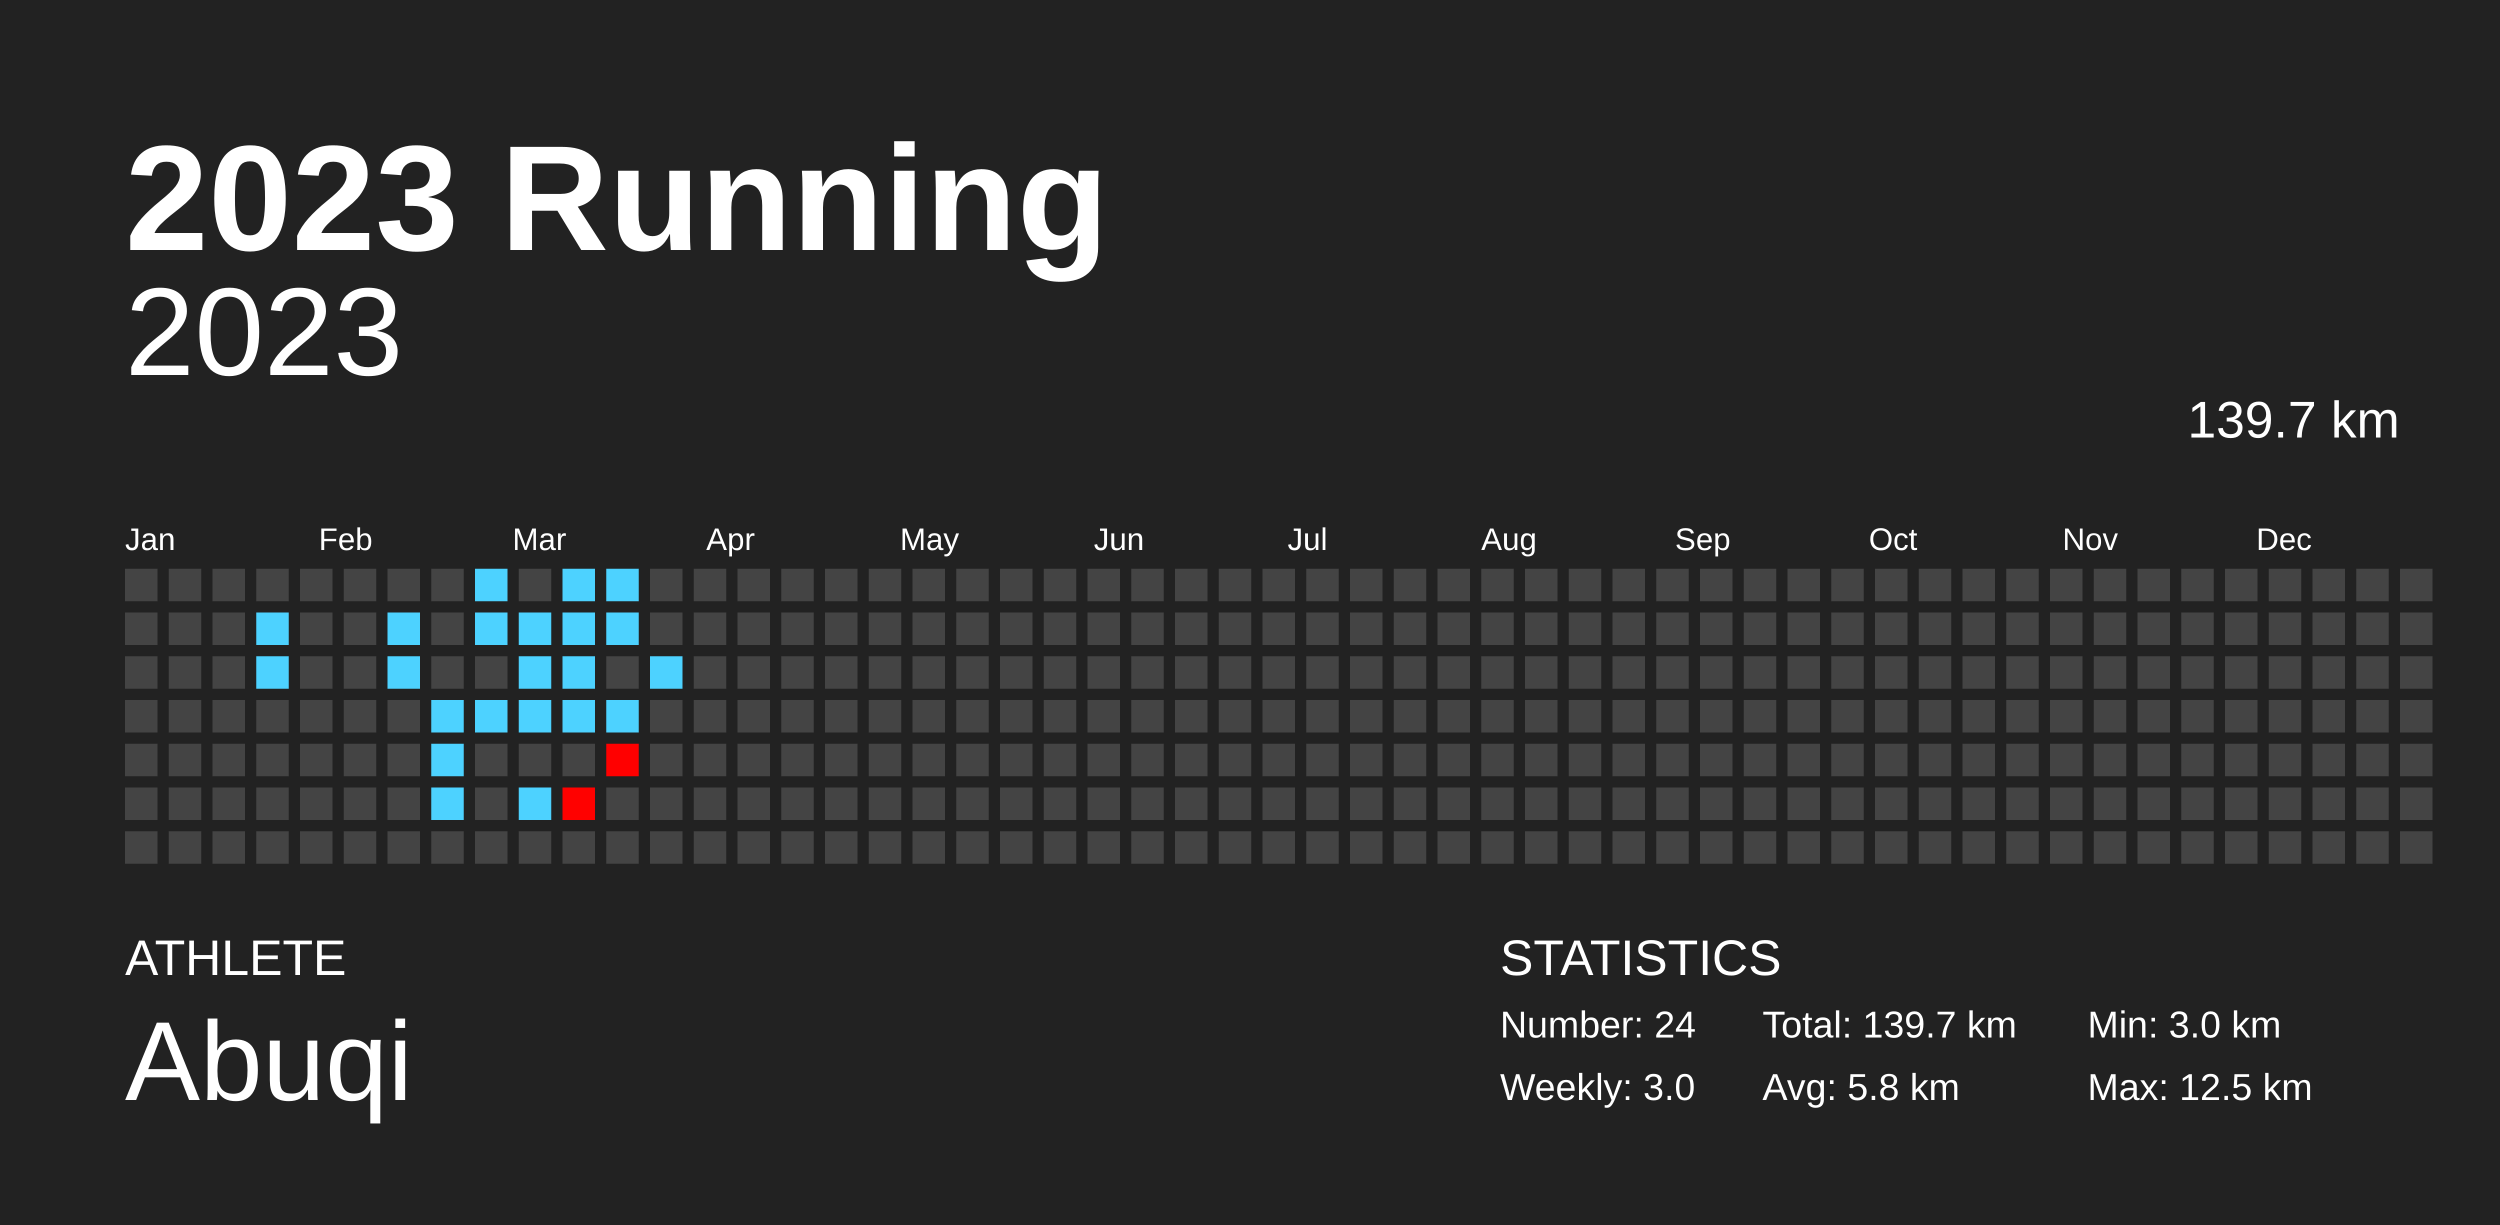
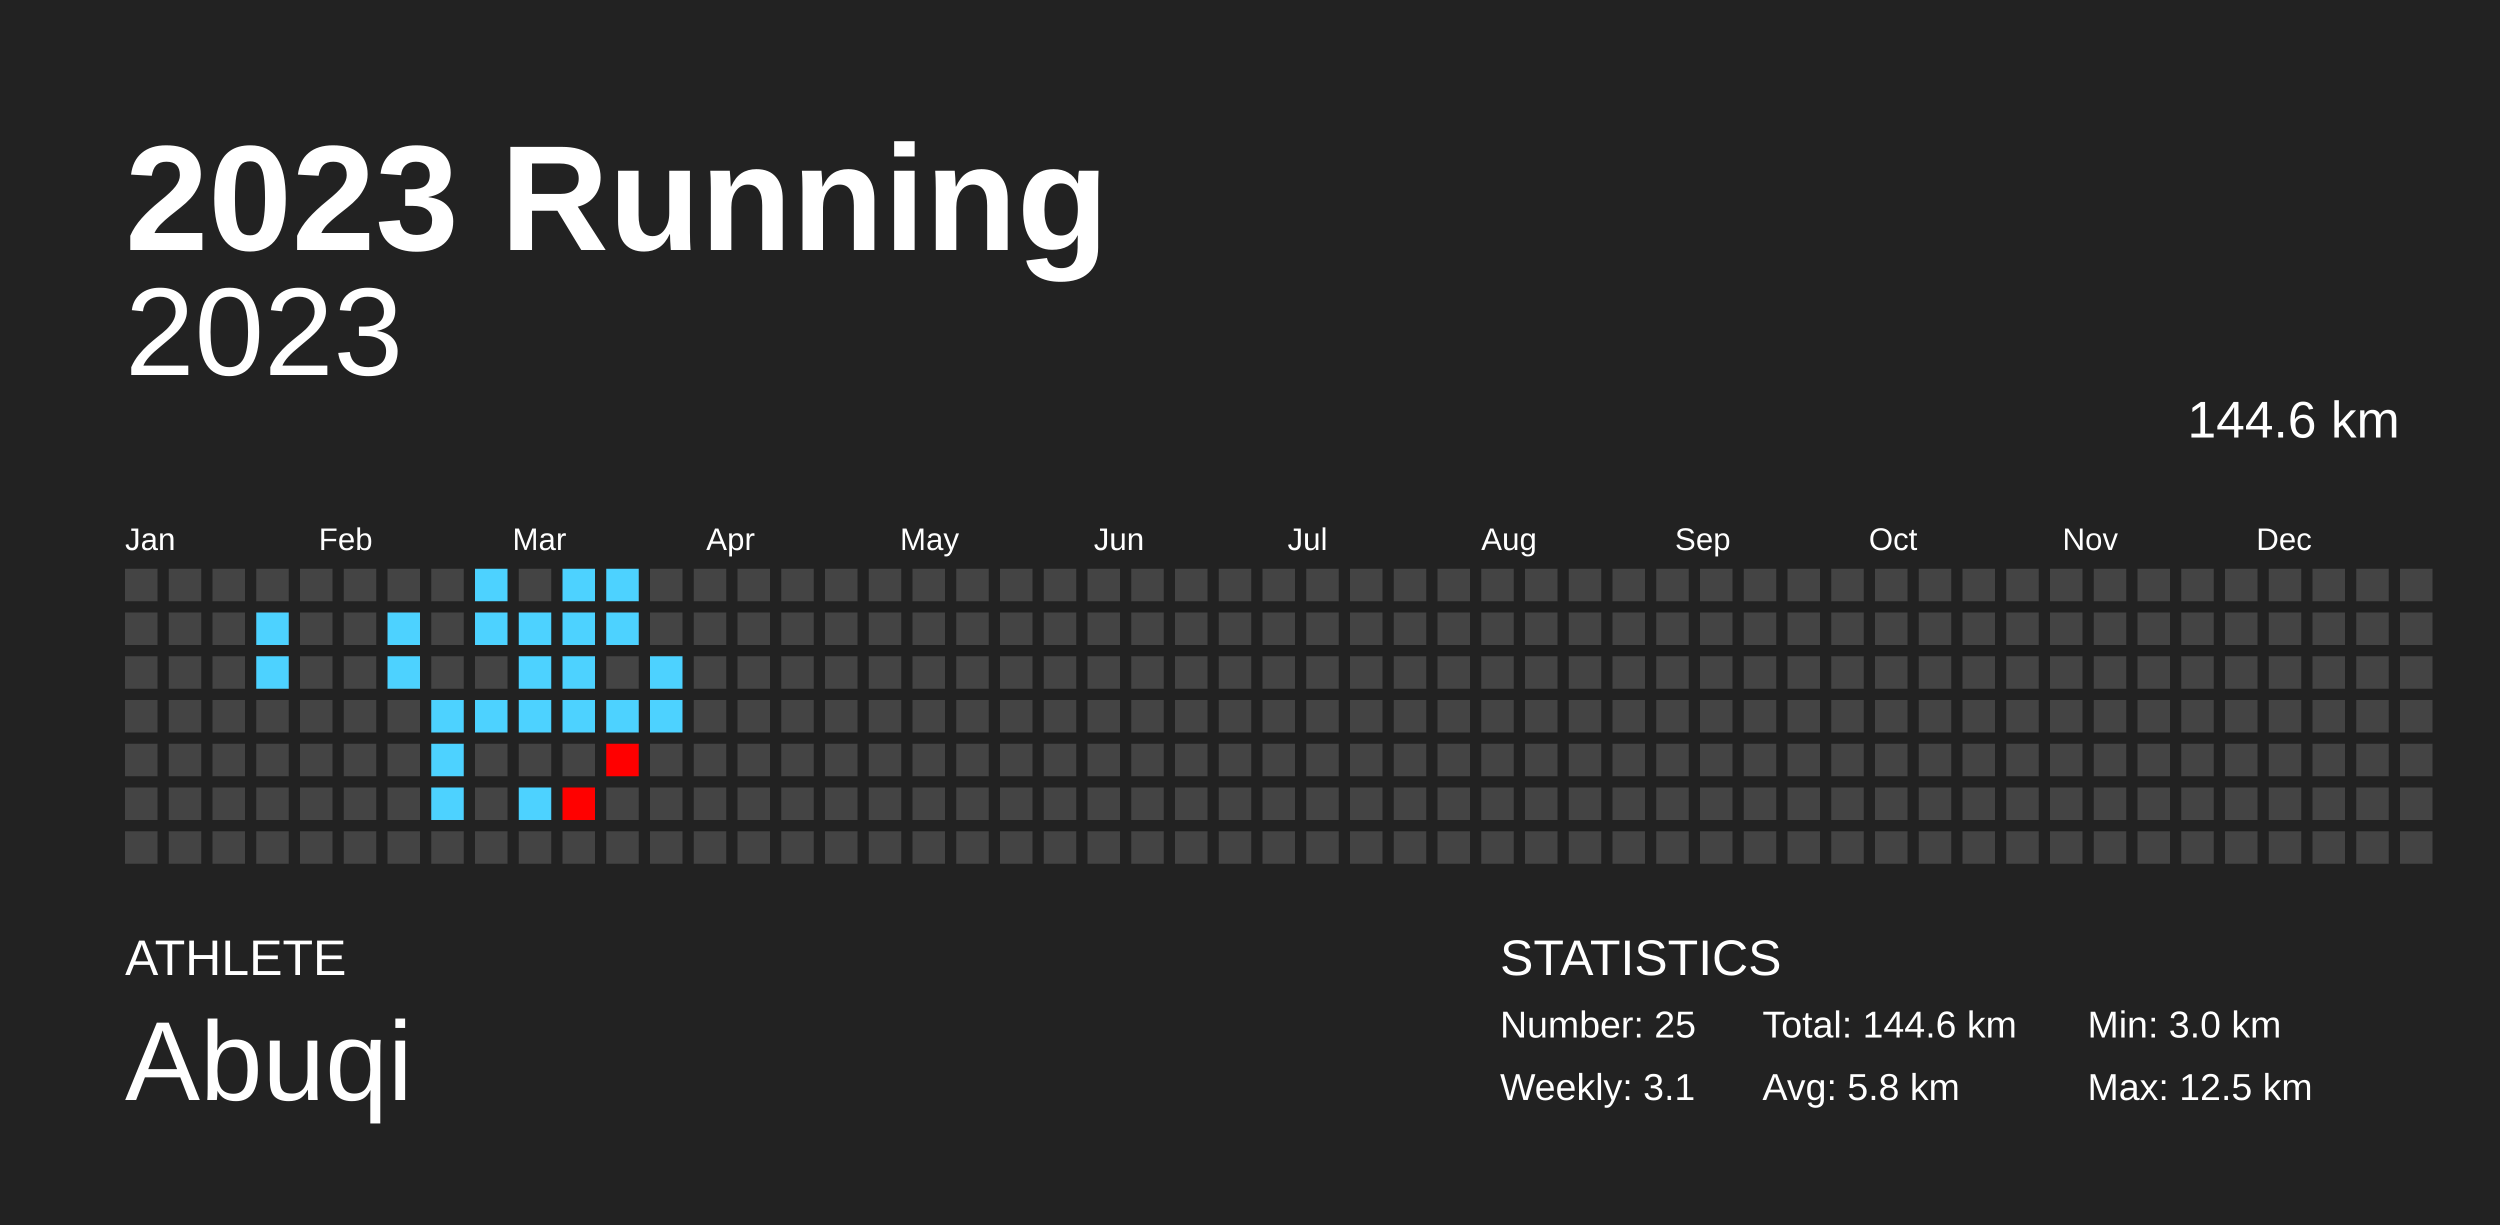
<svg xmlns="http://www.w3.org/2000/svg" baseProfile="full" height="98mm" version="1.1" viewBox="0,0,200,98" width="200mm">
  <defs />
  <rect fill="#222222" height="98" width="200" x="0" y="0" />
  <text fill="#FFFFFF" style="font-size:12px; font-family:Arial; font-weight:bold;" x="10" y="20">2023 Running</text>
  <text fill="#FFFFFF" style="font-size:4px; font-family:Arial" x="10" y="78">ATHLETE</text>
  <text fill="#FFFFFF" style="font-size:9px; font-family:Arial" x="10" y="88">Abuqi</text>
  <text fill="#FFFFFF" style="font-size:4px; font-family:Arial" x="120" y="78">STATISTICS</text>
-   <text fill="#FFFFFF" style="font-size:3px; font-family:Arial" x="120" y="83">Number: 24</text>
-   <text fill="#FFFFFF" style="font-size:3px; font-family:Arial" x="120" y="88">Weekly: 3.0</text>
-   <text fill="#FFFFFF" style="font-size:3px; font-family:Arial" x="141" y="83">Total: 139.7 km</text>
+   <text fill="#FFFFFF" style="font-size:3px; font-family:Arial" x="120" y="83">Number: 25</text>
+   <text fill="#FFFFFF" style="font-size:3px; font-family:Arial" x="120" y="88">Weekly: 3.1</text>
+   <text fill="#FFFFFF" style="font-size:3px; font-family:Arial" x="141" y="83">Total: 144.6 km</text>
  <text fill="#FFFFFF" style="font-size:3px; font-family:Arial" x="141" y="88">Avg: 5.8 km</text>
  <text fill="#FFFFFF" style="font-size:3px; font-family:Arial" x="167" y="83">Min: 3.0 km</text>
  <text fill="#FFFFFF" style="font-size:3px; font-family:Arial" x="167" y="88">Max: 12.5 km</text>
  <text alignment-baseline="hanging" fill="#FFFFFF" style="font-size:10.0px; font-family:Arial;" x="10" y="30">2023</text>
-   <text alignment-baseline="hanging" fill="#FFFFFF" style="font-size:4.125px; font-family:Arial;" x="175" y="35">139.7 km</text>
+   <text alignment-baseline="hanging" fill="#FFFFFF" style="font-size:4.125px; font-family:Arial;" x="175" y="35">144.6 km</text>
  <text fill="#FFFFFF" style="font-size:2.5px; font-family:Arial" x="10.0" y="44">Jan</text>
  <text fill="#FFFFFF" style="font-size:2.5px; font-family:Arial" x="25.5" y="44">Feb</text>
  <text fill="#FFFFFF" style="font-size:2.5px; font-family:Arial" x="41.0" y="44">Mar</text>
  <text fill="#FFFFFF" style="font-size:2.5px; font-family:Arial" x="56.5" y="44">Apr</text>
  <text fill="#FFFFFF" style="font-size:2.5px; font-family:Arial" x="72.0" y="44">May</text>
  <text fill="#FFFFFF" style="font-size:2.5px; font-family:Arial" x="87.5" y="44">Jun</text>
  <text fill="#FFFFFF" style="font-size:2.5px; font-family:Arial" x="103.0" y="44">Jul</text>
  <text fill="#FFFFFF" style="font-size:2.5px; font-family:Arial" x="118.5" y="44">Aug</text>
  <text fill="#FFFFFF" style="font-size:2.5px; font-family:Arial" x="134.0" y="44">Sep</text>
  <text fill="#FFFFFF" style="font-size:2.5px; font-family:Arial" x="149.5" y="44">Oct</text>
  <text fill="#FFFFFF" style="font-size:2.5px; font-family:Arial" x="165.0" y="44">Nov</text>
  <text fill="#FFFFFF" style="font-size:2.5px; font-family:Arial" x="180.5" y="44">Dec</text>
  <rect fill="#444444" height="2.6" width="2.6" x="10.0" y="45.5" />
  <rect fill="#444444" height="2.6" width="2.6" x="10.0" y="49.0" />
  <rect fill="#444444" height="2.6" width="2.6" x="10.0" y="52.5" />
  <rect fill="#444444" height="2.6" width="2.6" x="10.0" y="56.0" />
  <rect fill="#444444" height="2.6" width="2.6" x="10.0" y="59.5" />
  <rect fill="#444444" height="2.6" width="2.6" x="10.0" y="63.0" />
  <rect fill="#444444" height="2.6" width="2.6" x="10.0" y="66.5" />
  <rect fill="#444444" height="2.6" width="2.6" x="13.5" y="45.5" />
  <rect fill="#444444" height="2.6" width="2.6" x="13.5" y="49.0" />
  <rect fill="#444444" height="2.6" width="2.6" x="13.5" y="52.5" />
  <rect fill="#444444" height="2.6" width="2.6" x="13.5" y="56.0" />
  <rect fill="#444444" height="2.6" width="2.6" x="13.5" y="59.5" />
  <rect fill="#444444" height="2.6" width="2.6" x="13.5" y="63.0" />
  <rect fill="#444444" height="2.6" width="2.6" x="13.5" y="66.5" />
  <rect fill="#444444" height="2.6" width="2.6" x="17.0" y="45.5" />
  <rect fill="#444444" height="2.6" width="2.6" x="17.0" y="49.0" />
  <rect fill="#444444" height="2.6" width="2.6" x="17.0" y="52.5" />
  <rect fill="#444444" height="2.6" width="2.6" x="17.0" y="56.0" />
  <rect fill="#444444" height="2.6" width="2.6" x="17.0" y="59.5" />
  <rect fill="#444444" height="2.6" width="2.6" x="17.0" y="63.0" />
  <rect fill="#444444" height="2.6" width="2.6" x="17.0" y="66.5" />
  <rect fill="#444444" height="2.6" width="2.6" x="20.5" y="45.5" />
  <rect fill="#4dd2ff" height="2.6" width="2.6" x="20.5" y="49.0" />
  <rect fill="#4dd2ff" height="2.6" width="2.6" x="20.5" y="52.5" />
  <rect fill="#444444" height="2.6" width="2.6" x="20.5" y="56.0" />
  <rect fill="#444444" height="2.6" width="2.6" x="20.5" y="59.5" />
  <rect fill="#444444" height="2.6" width="2.6" x="20.5" y="63.0" />
  <rect fill="#444444" height="2.6" width="2.6" x="20.5" y="66.5" />
  <rect fill="#444444" height="2.6" width="2.6" x="24.0" y="45.5" />
  <rect fill="#444444" height="2.6" width="2.6" x="24.0" y="49.0" />
  <rect fill="#444444" height="2.6" width="2.6" x="24.0" y="52.5" />
  <rect fill="#444444" height="2.6" width="2.6" x="24.0" y="56.0" />
  <rect fill="#444444" height="2.6" width="2.6" x="24.0" y="59.5" />
  <rect fill="#444444" height="2.6" width="2.6" x="24.0" y="63.0" />
  <rect fill="#444444" height="2.6" width="2.6" x="24.0" y="66.5" />
  <rect fill="#444444" height="2.6" width="2.6" x="27.5" y="45.5" />
  <rect fill="#444444" height="2.6" width="2.6" x="27.5" y="49.0" />
  <rect fill="#444444" height="2.6" width="2.6" x="27.5" y="52.5" />
  <rect fill="#444444" height="2.6" width="2.6" x="27.5" y="56.0" />
  <rect fill="#444444" height="2.6" width="2.6" x="27.5" y="59.5" />
  <rect fill="#444444" height="2.6" width="2.6" x="27.5" y="63.0" />
  <rect fill="#444444" height="2.6" width="2.6" x="27.5" y="66.5" />
  <rect fill="#444444" height="2.6" width="2.6" x="31.0" y="45.5" />
  <rect fill="#4dd2ff" height="2.6" width="2.6" x="31.0" y="49.0" />
  <rect fill="#4dd2ff" height="2.6" width="2.6" x="31.0" y="52.5" />
  <rect fill="#444444" height="2.6" width="2.6" x="31.0" y="56.0" />
  <rect fill="#444444" height="2.6" width="2.6" x="31.0" y="59.5" />
  <rect fill="#444444" height="2.6" width="2.6" x="31.0" y="63.0" />
  <rect fill="#444444" height="2.6" width="2.6" x="31.0" y="66.5" />
  <rect fill="#444444" height="2.6" width="2.6" x="34.5" y="45.5" />
  <rect fill="#444444" height="2.6" width="2.6" x="34.5" y="49.0" />
  <rect fill="#444444" height="2.6" width="2.6" x="34.5" y="52.5" />
  <rect fill="#4dd2ff" height="2.6" width="2.6" x="34.5" y="56.0" />
  <rect fill="#4dd2ff" height="2.6" width="2.6" x="34.5" y="59.5" />
  <rect fill="#4dd2ff" height="2.6" width="2.6" x="34.5" y="63.0" />
  <rect fill="#444444" height="2.6" width="2.6" x="34.5" y="66.5" />
  <rect fill="#4dd2ff" height="2.6" width="2.6" x="38.0" y="45.5" />
  <rect fill="#4dd2ff" height="2.6" width="2.6" x="38.0" y="49.0" />
  <rect fill="#444444" height="2.6" width="2.6" x="38.0" y="52.5" />
  <rect fill="#4dd2ff" height="2.6" width="2.6" x="38.0" y="56.0" />
  <rect fill="#444444" height="2.6" width="2.6" x="38.0" y="59.5" />
  <rect fill="#444444" height="2.6" width="2.6" x="38.0" y="63.0" />
  <rect fill="#444444" height="2.6" width="2.6" x="38.0" y="66.5" />
  <rect fill="#444444" height="2.6" width="2.6" x="41.5" y="45.5" />
  <rect fill="#4dd2ff" height="2.6" width="2.6" x="41.5" y="49.0" />
  <rect fill="#4dd2ff" height="2.6" width="2.6" x="41.5" y="52.5" />
  <rect fill="#4dd2ff" height="2.6" width="2.6" x="41.5" y="56.0" />
  <rect fill="#444444" height="2.6" width="2.6" x="41.5" y="59.5" />
  <rect fill="#4dd2ff" height="2.6" width="2.6" x="41.5" y="63.0" />
  <rect fill="#444444" height="2.6" width="2.6" x="41.5" y="66.5" />
  <rect fill="#4dd2ff" height="2.6" width="2.6" x="45.0" y="45.5" />
  <rect fill="#4dd2ff" height="2.6" width="2.6" x="45.0" y="49.0" />
  <rect fill="#4dd2ff" height="2.6" width="2.6" x="45.0" y="52.5" />
  <rect fill="#4dd2ff" height="2.6" width="2.6" x="45.0" y="56.0" />
  <rect fill="#444444" height="2.6" width="2.6" x="45.0" y="59.5" />
  <rect fill="#ff0100" height="2.6" width="2.6" x="45.0" y="63.0" />
  <rect fill="#444444" height="2.6" width="2.6" x="45.0" y="66.5" />
  <rect fill="#4dd2ff" height="2.6" width="2.6" x="48.5" y="45.5" />
  <rect fill="#4dd2ff" height="2.6" width="2.6" x="48.5" y="49.0" />
  <rect fill="#444444" height="2.6" width="2.6" x="48.5" y="52.5" />
  <rect fill="#4dd2ff" height="2.6" width="2.6" x="48.5" y="56.0" />
  <rect fill="#ff0000" height="2.6" width="2.6" x="48.5" y="59.5" />
  <rect fill="#444444" height="2.6" width="2.6" x="48.5" y="63.0" />
  <rect fill="#444444" height="2.6" width="2.6" x="48.5" y="66.5" />
  <rect fill="#444444" height="2.6" width="2.6" x="52.0" y="45.5" />
  <rect fill="#444444" height="2.6" width="2.6" x="52.0" y="49.0" />
  <rect fill="#4dd2ff" height="2.6" width="2.6" x="52.0" y="52.5" />
-   <rect fill="#444444" height="2.6" width="2.6" x="52.0" y="56.0" />
+   <rect fill="#4dd2ff" height="2.6" width="2.6" x="52.0" y="56.0" />
  <rect fill="#444444" height="2.6" width="2.6" x="52.0" y="59.5" />
  <rect fill="#444444" height="2.6" width="2.6" x="52.0" y="63.0" />
  <rect fill="#444444" height="2.6" width="2.6" x="52.0" y="66.5" />
  <rect fill="#444444" height="2.6" width="2.6" x="55.5" y="45.5" />
  <rect fill="#444444" height="2.6" width="2.6" x="55.5" y="49.0" />
  <rect fill="#444444" height="2.6" width="2.6" x="55.5" y="52.5" />
  <rect fill="#444444" height="2.6" width="2.6" x="55.5" y="56.0" />
  <rect fill="#444444" height="2.6" width="2.6" x="55.5" y="59.5" />
  <rect fill="#444444" height="2.6" width="2.6" x="55.5" y="63.0" />
  <rect fill="#444444" height="2.6" width="2.6" x="55.5" y="66.5" />
  <rect fill="#444444" height="2.6" width="2.6" x="59.0" y="45.5" />
  <rect fill="#444444" height="2.6" width="2.6" x="59.0" y="49.0" />
  <rect fill="#444444" height="2.6" width="2.6" x="59.0" y="52.5" />
  <rect fill="#444444" height="2.6" width="2.6" x="59.0" y="56.0" />
  <rect fill="#444444" height="2.6" width="2.6" x="59.0" y="59.5" />
  <rect fill="#444444" height="2.6" width="2.6" x="59.0" y="63.0" />
  <rect fill="#444444" height="2.6" width="2.6" x="59.0" y="66.5" />
  <rect fill="#444444" height="2.6" width="2.6" x="62.5" y="45.5" />
  <rect fill="#444444" height="2.6" width="2.6" x="62.5" y="49.0" />
  <rect fill="#444444" height="2.6" width="2.6" x="62.5" y="52.5" />
  <rect fill="#444444" height="2.6" width="2.6" x="62.5" y="56.0" />
  <rect fill="#444444" height="2.6" width="2.6" x="62.5" y="59.5" />
  <rect fill="#444444" height="2.6" width="2.6" x="62.5" y="63.0" />
  <rect fill="#444444" height="2.6" width="2.6" x="62.5" y="66.5" />
  <rect fill="#444444" height="2.6" width="2.6" x="66.0" y="45.5" />
  <rect fill="#444444" height="2.6" width="2.6" x="66.0" y="49.0" />
  <rect fill="#444444" height="2.6" width="2.6" x="66.0" y="52.5" />
  <rect fill="#444444" height="2.6" width="2.6" x="66.0" y="56.0" />
  <rect fill="#444444" height="2.6" width="2.6" x="66.0" y="59.5" />
  <rect fill="#444444" height="2.6" width="2.6" x="66.0" y="63.0" />
  <rect fill="#444444" height="2.6" width="2.6" x="66.0" y="66.5" />
  <rect fill="#444444" height="2.6" width="2.6" x="69.5" y="45.5" />
  <rect fill="#444444" height="2.6" width="2.6" x="69.5" y="49.0" />
  <rect fill="#444444" height="2.6" width="2.6" x="69.5" y="52.5" />
  <rect fill="#444444" height="2.6" width="2.6" x="69.5" y="56.0" />
  <rect fill="#444444" height="2.6" width="2.6" x="69.5" y="59.5" />
  <rect fill="#444444" height="2.6" width="2.6" x="69.5" y="63.0" />
  <rect fill="#444444" height="2.6" width="2.6" x="69.5" y="66.5" />
  <rect fill="#444444" height="2.6" width="2.6" x="73.0" y="45.5" />
  <rect fill="#444444" height="2.6" width="2.6" x="73.0" y="49.0" />
  <rect fill="#444444" height="2.6" width="2.6" x="73.0" y="52.5" />
  <rect fill="#444444" height="2.6" width="2.6" x="73.0" y="56.0" />
  <rect fill="#444444" height="2.6" width="2.6" x="73.0" y="59.5" />
  <rect fill="#444444" height="2.6" width="2.6" x="73.0" y="63.0" />
  <rect fill="#444444" height="2.6" width="2.6" x="73.0" y="66.5" />
  <rect fill="#444444" height="2.6" width="2.6" x="76.5" y="45.5" />
  <rect fill="#444444" height="2.6" width="2.6" x="76.5" y="49.0" />
  <rect fill="#444444" height="2.6" width="2.6" x="76.5" y="52.5" />
  <rect fill="#444444" height="2.6" width="2.6" x="76.5" y="56.0" />
  <rect fill="#444444" height="2.6" width="2.6" x="76.5" y="59.5" />
  <rect fill="#444444" height="2.6" width="2.6" x="76.5" y="63.0" />
  <rect fill="#444444" height="2.6" width="2.6" x="76.5" y="66.5" />
  <rect fill="#444444" height="2.6" width="2.6" x="80.0" y="45.5" />
  <rect fill="#444444" height="2.6" width="2.6" x="80.0" y="49.0" />
  <rect fill="#444444" height="2.6" width="2.6" x="80.0" y="52.5" />
  <rect fill="#444444" height="2.6" width="2.6" x="80.0" y="56.0" />
  <rect fill="#444444" height="2.6" width="2.6" x="80.0" y="59.5" />
  <rect fill="#444444" height="2.6" width="2.6" x="80.0" y="63.0" />
  <rect fill="#444444" height="2.6" width="2.6" x="80.0" y="66.5" />
  <rect fill="#444444" height="2.6" width="2.6" x="83.5" y="45.5" />
  <rect fill="#444444" height="2.6" width="2.6" x="83.5" y="49.0" />
  <rect fill="#444444" height="2.6" width="2.6" x="83.5" y="52.5" />
  <rect fill="#444444" height="2.6" width="2.6" x="83.5" y="56.0" />
  <rect fill="#444444" height="2.6" width="2.6" x="83.5" y="59.5" />
  <rect fill="#444444" height="2.6" width="2.6" x="83.5" y="63.0" />
  <rect fill="#444444" height="2.6" width="2.6" x="83.5" y="66.5" />
  <rect fill="#444444" height="2.6" width="2.6" x="87.0" y="45.5" />
  <rect fill="#444444" height="2.6" width="2.6" x="87.0" y="49.0" />
  <rect fill="#444444" height="2.6" width="2.6" x="87.0" y="52.5" />
  <rect fill="#444444" height="2.6" width="2.6" x="87.0" y="56.0" />
  <rect fill="#444444" height="2.6" width="2.6" x="87.0" y="59.5" />
  <rect fill="#444444" height="2.6" width="2.6" x="87.0" y="63.0" />
  <rect fill="#444444" height="2.6" width="2.6" x="87.0" y="66.5" />
  <rect fill="#444444" height="2.6" width="2.6" x="90.5" y="45.5" />
  <rect fill="#444444" height="2.6" width="2.6" x="90.5" y="49.0" />
  <rect fill="#444444" height="2.6" width="2.6" x="90.5" y="52.5" />
  <rect fill="#444444" height="2.6" width="2.6" x="90.5" y="56.0" />
  <rect fill="#444444" height="2.6" width="2.6" x="90.5" y="59.5" />
  <rect fill="#444444" height="2.6" width="2.6" x="90.5" y="63.0" />
  <rect fill="#444444" height="2.6" width="2.6" x="90.5" y="66.5" />
  <rect fill="#444444" height="2.6" width="2.6" x="94.0" y="45.5" />
  <rect fill="#444444" height="2.6" width="2.6" x="94.0" y="49.0" />
  <rect fill="#444444" height="2.6" width="2.6" x="94.0" y="52.5" />
  <rect fill="#444444" height="2.6" width="2.6" x="94.0" y="56.0" />
  <rect fill="#444444" height="2.6" width="2.6" x="94.0" y="59.5" />
  <rect fill="#444444" height="2.6" width="2.6" x="94.0" y="63.0" />
  <rect fill="#444444" height="2.6" width="2.6" x="94.0" y="66.5" />
  <rect fill="#444444" height="2.6" width="2.6" x="97.5" y="45.5" />
  <rect fill="#444444" height="2.6" width="2.6" x="97.5" y="49.0" />
  <rect fill="#444444" height="2.6" width="2.6" x="97.5" y="52.5" />
  <rect fill="#444444" height="2.6" width="2.6" x="97.5" y="56.0" />
  <rect fill="#444444" height="2.6" width="2.6" x="97.5" y="59.5" />
  <rect fill="#444444" height="2.6" width="2.6" x="97.5" y="63.0" />
  <rect fill="#444444" height="2.6" width="2.6" x="97.5" y="66.5" />
  <rect fill="#444444" height="2.6" width="2.6" x="101.0" y="45.5" />
  <rect fill="#444444" height="2.6" width="2.6" x="101.0" y="49.0" />
  <rect fill="#444444" height="2.6" width="2.6" x="101.0" y="52.5" />
  <rect fill="#444444" height="2.6" width="2.6" x="101.0" y="56.0" />
  <rect fill="#444444" height="2.6" width="2.6" x="101.0" y="59.5" />
  <rect fill="#444444" height="2.6" width="2.6" x="101.0" y="63.0" />
  <rect fill="#444444" height="2.6" width="2.6" x="101.0" y="66.5" />
  <rect fill="#444444" height="2.6" width="2.6" x="104.5" y="45.5" />
  <rect fill="#444444" height="2.6" width="2.6" x="104.5" y="49.0" />
  <rect fill="#444444" height="2.6" width="2.6" x="104.5" y="52.5" />
  <rect fill="#444444" height="2.6" width="2.6" x="104.5" y="56.0" />
  <rect fill="#444444" height="2.6" width="2.6" x="104.5" y="59.5" />
  <rect fill="#444444" height="2.6" width="2.6" x="104.5" y="63.0" />
  <rect fill="#444444" height="2.6" width="2.6" x="104.5" y="66.5" />
  <rect fill="#444444" height="2.6" width="2.6" x="108.0" y="45.5" />
  <rect fill="#444444" height="2.6" width="2.6" x="108.0" y="49.0" />
  <rect fill="#444444" height="2.6" width="2.6" x="108.0" y="52.5" />
  <rect fill="#444444" height="2.6" width="2.6" x="108.0" y="56.0" />
  <rect fill="#444444" height="2.6" width="2.6" x="108.0" y="59.5" />
  <rect fill="#444444" height="2.6" width="2.6" x="108.0" y="63.0" />
  <rect fill="#444444" height="2.6" width="2.6" x="108.0" y="66.5" />
  <rect fill="#444444" height="2.6" width="2.6" x="111.5" y="45.5" />
  <rect fill="#444444" height="2.6" width="2.6" x="111.5" y="49.0" />
  <rect fill="#444444" height="2.6" width="2.6" x="111.5" y="52.5" />
  <rect fill="#444444" height="2.6" width="2.6" x="111.5" y="56.0" />
  <rect fill="#444444" height="2.6" width="2.6" x="111.5" y="59.5" />
  <rect fill="#444444" height="2.6" width="2.6" x="111.5" y="63.0" />
  <rect fill="#444444" height="2.6" width="2.6" x="111.5" y="66.5" />
  <rect fill="#444444" height="2.6" width="2.6" x="115.0" y="45.5" />
  <rect fill="#444444" height="2.6" width="2.6" x="115.0" y="49.0" />
  <rect fill="#444444" height="2.6" width="2.6" x="115.0" y="52.5" />
  <rect fill="#444444" height="2.6" width="2.6" x="115.0" y="56.0" />
  <rect fill="#444444" height="2.6" width="2.6" x="115.0" y="59.5" />
  <rect fill="#444444" height="2.6" width="2.6" x="115.0" y="63.0" />
  <rect fill="#444444" height="2.6" width="2.6" x="115.0" y="66.5" />
  <rect fill="#444444" height="2.6" width="2.6" x="118.5" y="45.5" />
  <rect fill="#444444" height="2.6" width="2.6" x="118.5" y="49.0" />
  <rect fill="#444444" height="2.6" width="2.6" x="118.5" y="52.5" />
  <rect fill="#444444" height="2.6" width="2.6" x="118.5" y="56.0" />
  <rect fill="#444444" height="2.6" width="2.6" x="118.5" y="59.5" />
  <rect fill="#444444" height="2.6" width="2.6" x="118.5" y="63.0" />
  <rect fill="#444444" height="2.6" width="2.6" x="118.5" y="66.5" />
  <rect fill="#444444" height="2.6" width="2.6" x="122.0" y="45.5" />
  <rect fill="#444444" height="2.6" width="2.6" x="122.0" y="49.0" />
  <rect fill="#444444" height="2.6" width="2.6" x="122.0" y="52.5" />
  <rect fill="#444444" height="2.6" width="2.6" x="122.0" y="56.0" />
  <rect fill="#444444" height="2.6" width="2.6" x="122.0" y="59.5" />
  <rect fill="#444444" height="2.6" width="2.6" x="122.0" y="63.0" />
  <rect fill="#444444" height="2.6" width="2.6" x="122.0" y="66.5" />
  <rect fill="#444444" height="2.6" width="2.6" x="125.5" y="45.5" />
  <rect fill="#444444" height="2.6" width="2.6" x="125.5" y="49.0" />
  <rect fill="#444444" height="2.6" width="2.6" x="125.5" y="52.5" />
  <rect fill="#444444" height="2.6" width="2.6" x="125.5" y="56.0" />
  <rect fill="#444444" height="2.6" width="2.6" x="125.5" y="59.5" />
  <rect fill="#444444" height="2.6" width="2.6" x="125.5" y="63.0" />
  <rect fill="#444444" height="2.6" width="2.6" x="125.5" y="66.5" />
  <rect fill="#444444" height="2.6" width="2.6" x="129.0" y="45.5" />
  <rect fill="#444444" height="2.6" width="2.6" x="129.0" y="49.0" />
  <rect fill="#444444" height="2.6" width="2.6" x="129.0" y="52.5" />
  <rect fill="#444444" height="2.6" width="2.6" x="129.0" y="56.0" />
  <rect fill="#444444" height="2.6" width="2.6" x="129.0" y="59.5" />
  <rect fill="#444444" height="2.6" width="2.6" x="129.0" y="63.0" />
  <rect fill="#444444" height="2.6" width="2.6" x="129.0" y="66.5" />
  <rect fill="#444444" height="2.6" width="2.6" x="132.5" y="45.5" />
  <rect fill="#444444" height="2.6" width="2.6" x="132.5" y="49.0" />
  <rect fill="#444444" height="2.6" width="2.6" x="132.5" y="52.5" />
  <rect fill="#444444" height="2.6" width="2.6" x="132.5" y="56.0" />
  <rect fill="#444444" height="2.6" width="2.6" x="132.5" y="59.5" />
  <rect fill="#444444" height="2.6" width="2.6" x="132.5" y="63.0" />
  <rect fill="#444444" height="2.6" width="2.6" x="132.5" y="66.5" />
  <rect fill="#444444" height="2.6" width="2.6" x="136.0" y="45.5" />
  <rect fill="#444444" height="2.6" width="2.6" x="136.0" y="49.0" />
  <rect fill="#444444" height="2.6" width="2.6" x="136.0" y="52.5" />
  <rect fill="#444444" height="2.6" width="2.6" x="136.0" y="56.0" />
  <rect fill="#444444" height="2.6" width="2.6" x="136.0" y="59.5" />
  <rect fill="#444444" height="2.6" width="2.6" x="136.0" y="63.0" />
  <rect fill="#444444" height="2.6" width="2.6" x="136.0" y="66.5" />
  <rect fill="#444444" height="2.6" width="2.6" x="139.5" y="45.5" />
  <rect fill="#444444" height="2.6" width="2.6" x="139.5" y="49.0" />
  <rect fill="#444444" height="2.6" width="2.6" x="139.5" y="52.5" />
  <rect fill="#444444" height="2.6" width="2.6" x="139.5" y="56.0" />
  <rect fill="#444444" height="2.6" width="2.6" x="139.5" y="59.5" />
  <rect fill="#444444" height="2.6" width="2.6" x="139.5" y="63.0" />
  <rect fill="#444444" height="2.6" width="2.6" x="139.5" y="66.5" />
  <rect fill="#444444" height="2.6" width="2.6" x="143.0" y="45.5" />
  <rect fill="#444444" height="2.6" width="2.6" x="143.0" y="49.0" />
  <rect fill="#444444" height="2.6" width="2.6" x="143.0" y="52.5" />
  <rect fill="#444444" height="2.6" width="2.6" x="143.0" y="56.0" />
  <rect fill="#444444" height="2.6" width="2.6" x="143.0" y="59.5" />
  <rect fill="#444444" height="2.6" width="2.6" x="143.0" y="63.0" />
  <rect fill="#444444" height="2.6" width="2.6" x="143.0" y="66.5" />
  <rect fill="#444444" height="2.6" width="2.6" x="146.5" y="45.5" />
  <rect fill="#444444" height="2.6" width="2.6" x="146.5" y="49.0" />
  <rect fill="#444444" height="2.6" width="2.6" x="146.5" y="52.5" />
  <rect fill="#444444" height="2.6" width="2.6" x="146.5" y="56.0" />
  <rect fill="#444444" height="2.6" width="2.6" x="146.5" y="59.5" />
  <rect fill="#444444" height="2.6" width="2.6" x="146.5" y="63.0" />
  <rect fill="#444444" height="2.6" width="2.6" x="146.5" y="66.5" />
  <rect fill="#444444" height="2.6" width="2.6" x="150.0" y="45.5" />
  <rect fill="#444444" height="2.6" width="2.6" x="150.0" y="49.0" />
  <rect fill="#444444" height="2.6" width="2.6" x="150.0" y="52.5" />
  <rect fill="#444444" height="2.6" width="2.6" x="150.0" y="56.0" />
  <rect fill="#444444" height="2.6" width="2.6" x="150.0" y="59.5" />
  <rect fill="#444444" height="2.6" width="2.6" x="150.0" y="63.0" />
  <rect fill="#444444" height="2.6" width="2.6" x="150.0" y="66.5" />
  <rect fill="#444444" height="2.6" width="2.6" x="153.5" y="45.5" />
  <rect fill="#444444" height="2.6" width="2.6" x="153.5" y="49.0" />
  <rect fill="#444444" height="2.6" width="2.6" x="153.5" y="52.5" />
  <rect fill="#444444" height="2.6" width="2.6" x="153.5" y="56.0" />
  <rect fill="#444444" height="2.6" width="2.6" x="153.5" y="59.5" />
  <rect fill="#444444" height="2.6" width="2.6" x="153.5" y="63.0" />
  <rect fill="#444444" height="2.6" width="2.6" x="153.5" y="66.5" />
  <rect fill="#444444" height="2.6" width="2.6" x="157.0" y="45.5" />
  <rect fill="#444444" height="2.6" width="2.6" x="157.0" y="49.0" />
  <rect fill="#444444" height="2.6" width="2.6" x="157.0" y="52.5" />
  <rect fill="#444444" height="2.6" width="2.6" x="157.0" y="56.0" />
  <rect fill="#444444" height="2.6" width="2.6" x="157.0" y="59.5" />
  <rect fill="#444444" height="2.6" width="2.6" x="157.0" y="63.0" />
  <rect fill="#444444" height="2.6" width="2.6" x="157.0" y="66.5" />
  <rect fill="#444444" height="2.6" width="2.6" x="160.5" y="45.5" />
  <rect fill="#444444" height="2.6" width="2.6" x="160.5" y="49.0" />
  <rect fill="#444444" height="2.6" width="2.6" x="160.5" y="52.5" />
  <rect fill="#444444" height="2.6" width="2.6" x="160.5" y="56.0" />
  <rect fill="#444444" height="2.6" width="2.6" x="160.5" y="59.5" />
  <rect fill="#444444" height="2.6" width="2.6" x="160.5" y="63.0" />
  <rect fill="#444444" height="2.6" width="2.6" x="160.5" y="66.5" />
  <rect fill="#444444" height="2.6" width="2.6" x="164.0" y="45.5" />
  <rect fill="#444444" height="2.6" width="2.6" x="164.0" y="49.0" />
  <rect fill="#444444" height="2.6" width="2.6" x="164.0" y="52.5" />
  <rect fill="#444444" height="2.6" width="2.6" x="164.0" y="56.0" />
  <rect fill="#444444" height="2.6" width="2.6" x="164.0" y="59.5" />
  <rect fill="#444444" height="2.6" width="2.6" x="164.0" y="63.0" />
  <rect fill="#444444" height="2.6" width="2.6" x="164.0" y="66.5" />
  <rect fill="#444444" height="2.6" width="2.6" x="167.5" y="45.5" />
  <rect fill="#444444" height="2.6" width="2.6" x="167.5" y="49.0" />
  <rect fill="#444444" height="2.6" width="2.6" x="167.5" y="52.5" />
  <rect fill="#444444" height="2.6" width="2.6" x="167.5" y="56.0" />
  <rect fill="#444444" height="2.6" width="2.6" x="167.5" y="59.5" />
  <rect fill="#444444" height="2.6" width="2.6" x="167.5" y="63.0" />
  <rect fill="#444444" height="2.6" width="2.6" x="167.5" y="66.5" />
  <rect fill="#444444" height="2.6" width="2.6" x="171.0" y="45.5" />
  <rect fill="#444444" height="2.6" width="2.6" x="171.0" y="49.0" />
  <rect fill="#444444" height="2.6" width="2.6" x="171.0" y="52.5" />
  <rect fill="#444444" height="2.6" width="2.6" x="171.0" y="56.0" />
  <rect fill="#444444" height="2.6" width="2.6" x="171.0" y="59.5" />
  <rect fill="#444444" height="2.6" width="2.6" x="171.0" y="63.0" />
  <rect fill="#444444" height="2.6" width="2.6" x="171.0" y="66.5" />
  <rect fill="#444444" height="2.6" width="2.6" x="174.5" y="45.5" />
  <rect fill="#444444" height="2.6" width="2.6" x="174.5" y="49.0" />
  <rect fill="#444444" height="2.6" width="2.6" x="174.5" y="52.5" />
  <rect fill="#444444" height="2.6" width="2.6" x="174.5" y="56.0" />
  <rect fill="#444444" height="2.6" width="2.6" x="174.5" y="59.5" />
  <rect fill="#444444" height="2.6" width="2.6" x="174.5" y="63.0" />
  <rect fill="#444444" height="2.6" width="2.6" x="174.5" y="66.5" />
  <rect fill="#444444" height="2.6" width="2.6" x="178.0" y="45.5" />
  <rect fill="#444444" height="2.6" width="2.6" x="178.0" y="49.0" />
  <rect fill="#444444" height="2.6" width="2.6" x="178.0" y="52.5" />
  <rect fill="#444444" height="2.6" width="2.6" x="178.0" y="56.0" />
  <rect fill="#444444" height="2.6" width="2.6" x="178.0" y="59.5" />
  <rect fill="#444444" height="2.6" width="2.6" x="178.0" y="63.0" />
  <rect fill="#444444" height="2.6" width="2.6" x="178.0" y="66.5" />
  <rect fill="#444444" height="2.6" width="2.6" x="181.5" y="45.5" />
  <rect fill="#444444" height="2.6" width="2.6" x="181.5" y="49.0" />
  <rect fill="#444444" height="2.6" width="2.6" x="181.5" y="52.5" />
  <rect fill="#444444" height="2.6" width="2.6" x="181.5" y="56.0" />
  <rect fill="#444444" height="2.6" width="2.6" x="181.5" y="59.5" />
  <rect fill="#444444" height="2.6" width="2.6" x="181.5" y="63.0" />
  <rect fill="#444444" height="2.6" width="2.6" x="181.5" y="66.5" />
  <rect fill="#444444" height="2.6" width="2.6" x="185.0" y="45.5" />
  <rect fill="#444444" height="2.6" width="2.6" x="185.0" y="49.0" />
  <rect fill="#444444" height="2.6" width="2.6" x="185.0" y="52.5" />
  <rect fill="#444444" height="2.6" width="2.6" x="185.0" y="56.0" />
  <rect fill="#444444" height="2.6" width="2.6" x="185.0" y="59.5" />
  <rect fill="#444444" height="2.6" width="2.6" x="185.0" y="63.0" />
  <rect fill="#444444" height="2.6" width="2.6" x="185.0" y="66.5" />
  <rect fill="#444444" height="2.6" width="2.6" x="188.5" y="45.5" />
  <rect fill="#444444" height="2.6" width="2.6" x="188.5" y="49.0" />
  <rect fill="#444444" height="2.6" width="2.6" x="188.5" y="52.5" />
  <rect fill="#444444" height="2.6" width="2.6" x="188.5" y="56.0" />
  <rect fill="#444444" height="2.6" width="2.6" x="188.5" y="59.5" />
  <rect fill="#444444" height="2.6" width="2.6" x="188.5" y="63.0" />
  <rect fill="#444444" height="2.6" width="2.6" x="188.5" y="66.5" />
  <rect fill="#444444" height="2.6" width="2.6" x="192.0" y="45.5" />
  <rect fill="#444444" height="2.6" width="2.6" x="192.0" y="49.0" />
  <rect fill="#444444" height="2.6" width="2.6" x="192.0" y="52.5" />
  <rect fill="#444444" height="2.6" width="2.6" x="192.0" y="56.0" />
  <rect fill="#444444" height="2.6" width="2.6" x="192.0" y="59.5" />
  <rect fill="#444444" height="2.6" width="2.6" x="192.0" y="63.0" />
  <rect fill="#444444" height="2.6" width="2.6" x="192.0" y="66.5" />
</svg>
